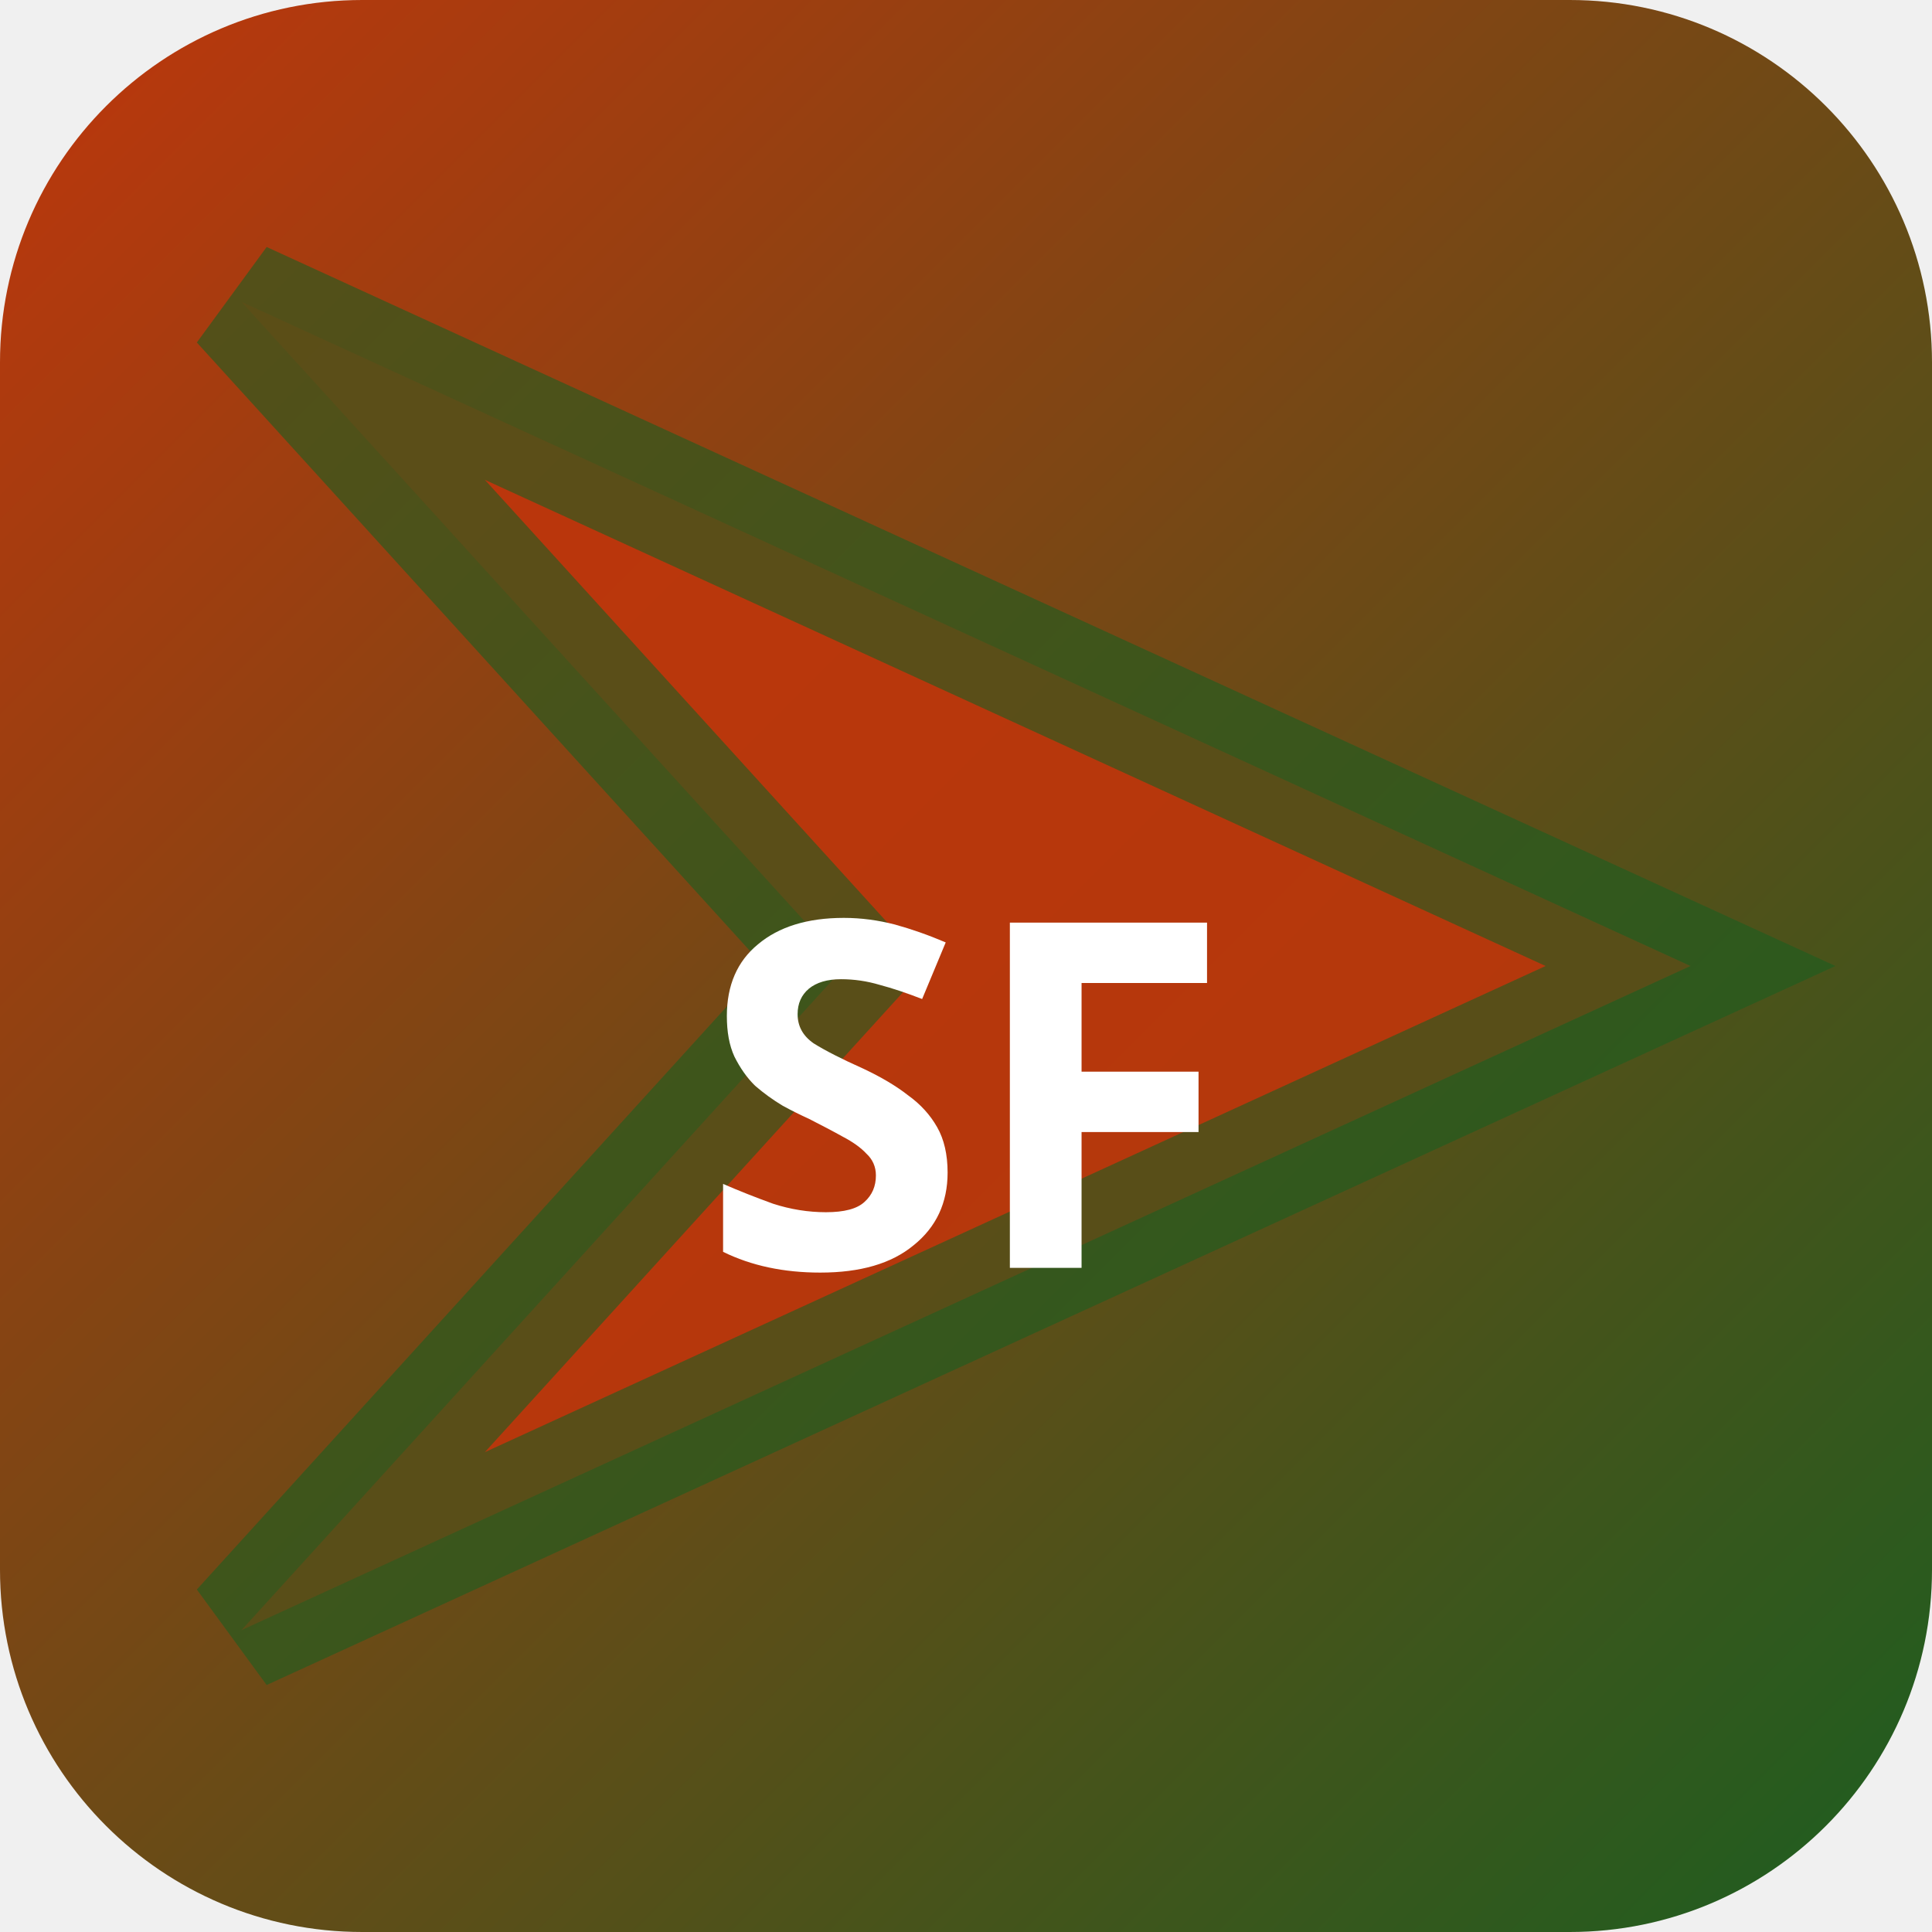
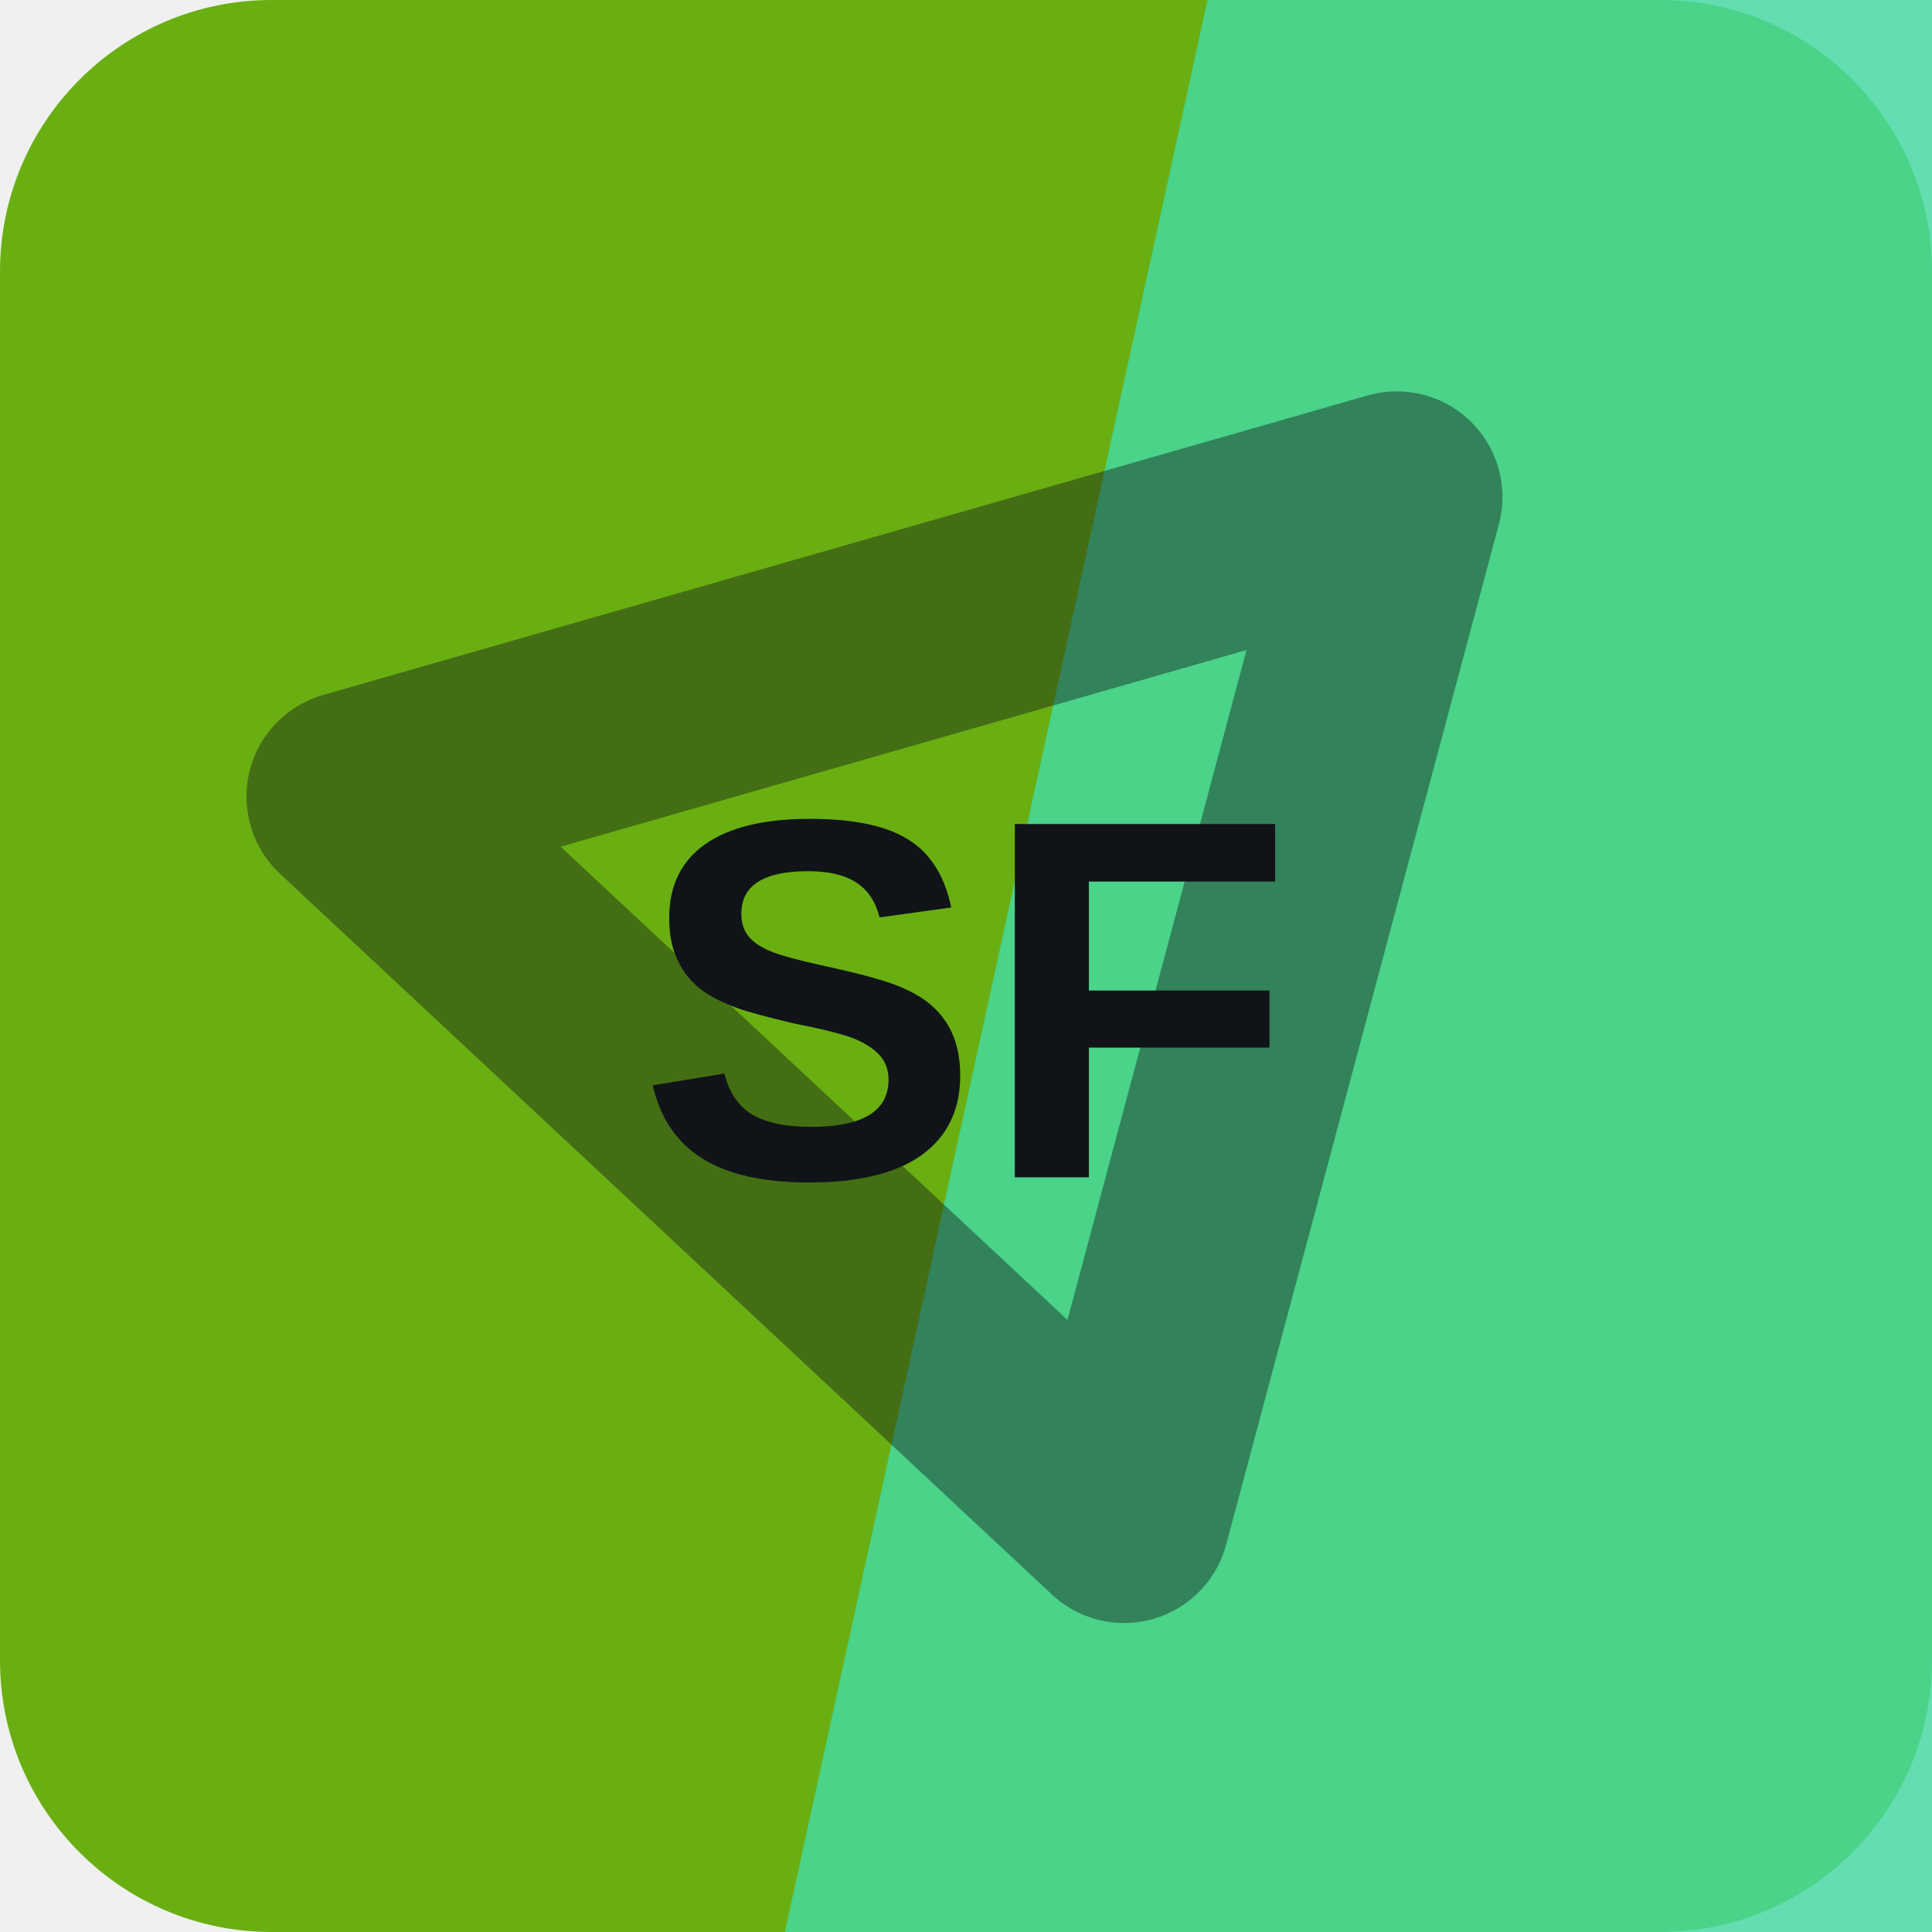
- <svg xmlns="http://www.w3.org/2000/svg" width="32" height="32" viewBox="0 0 32 32">
-   <defs>
-     <linearGradient id="bgsf-t" x1="0" y1="0" x2="1" y2="1">
-       <stop offset="0%" stop-color="#bf360c" />
-       <stop offset="100%" stop-color="#1b5e20" />
-     </linearGradient>
-   </defs>
-   <rect width="32" height="32" rx="6" fill="url(#bgsf-t)" />
-   <polygon points="4,5 28,16 4,27 14,16" fill="rgba(191,54,12,0.9)" stroke="rgba(27,94,32,0.6)" stroke-width="2" />
-   <text x="16" y="21" text-anchor="middle" fill="#fff" font-size="8" font-weight="700" font-family="system-ui">SF</text>
+ <svg xmlns="http://www.w3.org/2000/svg" width="64" height="64" viewBox="0 0 64 64" role="img">
+   <rect width="64" height="64" rx="9" fill="hsl(87 81% 38%)" />
+   <path d="M40 0h24v64H26Z" fill="hsl(158 68% 56%)" opacity="0.82" />
+   <g transform="rotate(164 32 32)" opacity="0.42">
+     <path d="M14 43 32 13l18 30Z" fill="none" stroke="#101418" stroke-width="7" stroke-linejoin="round" />
+   </g>
+   <text x="32" y="39" text-anchor="middle" fill="#101418" font-family="Arial,Helvetica,sans-serif" font-size="17" font-weight="700" letter-spacing="0">SF</text>
</svg>
